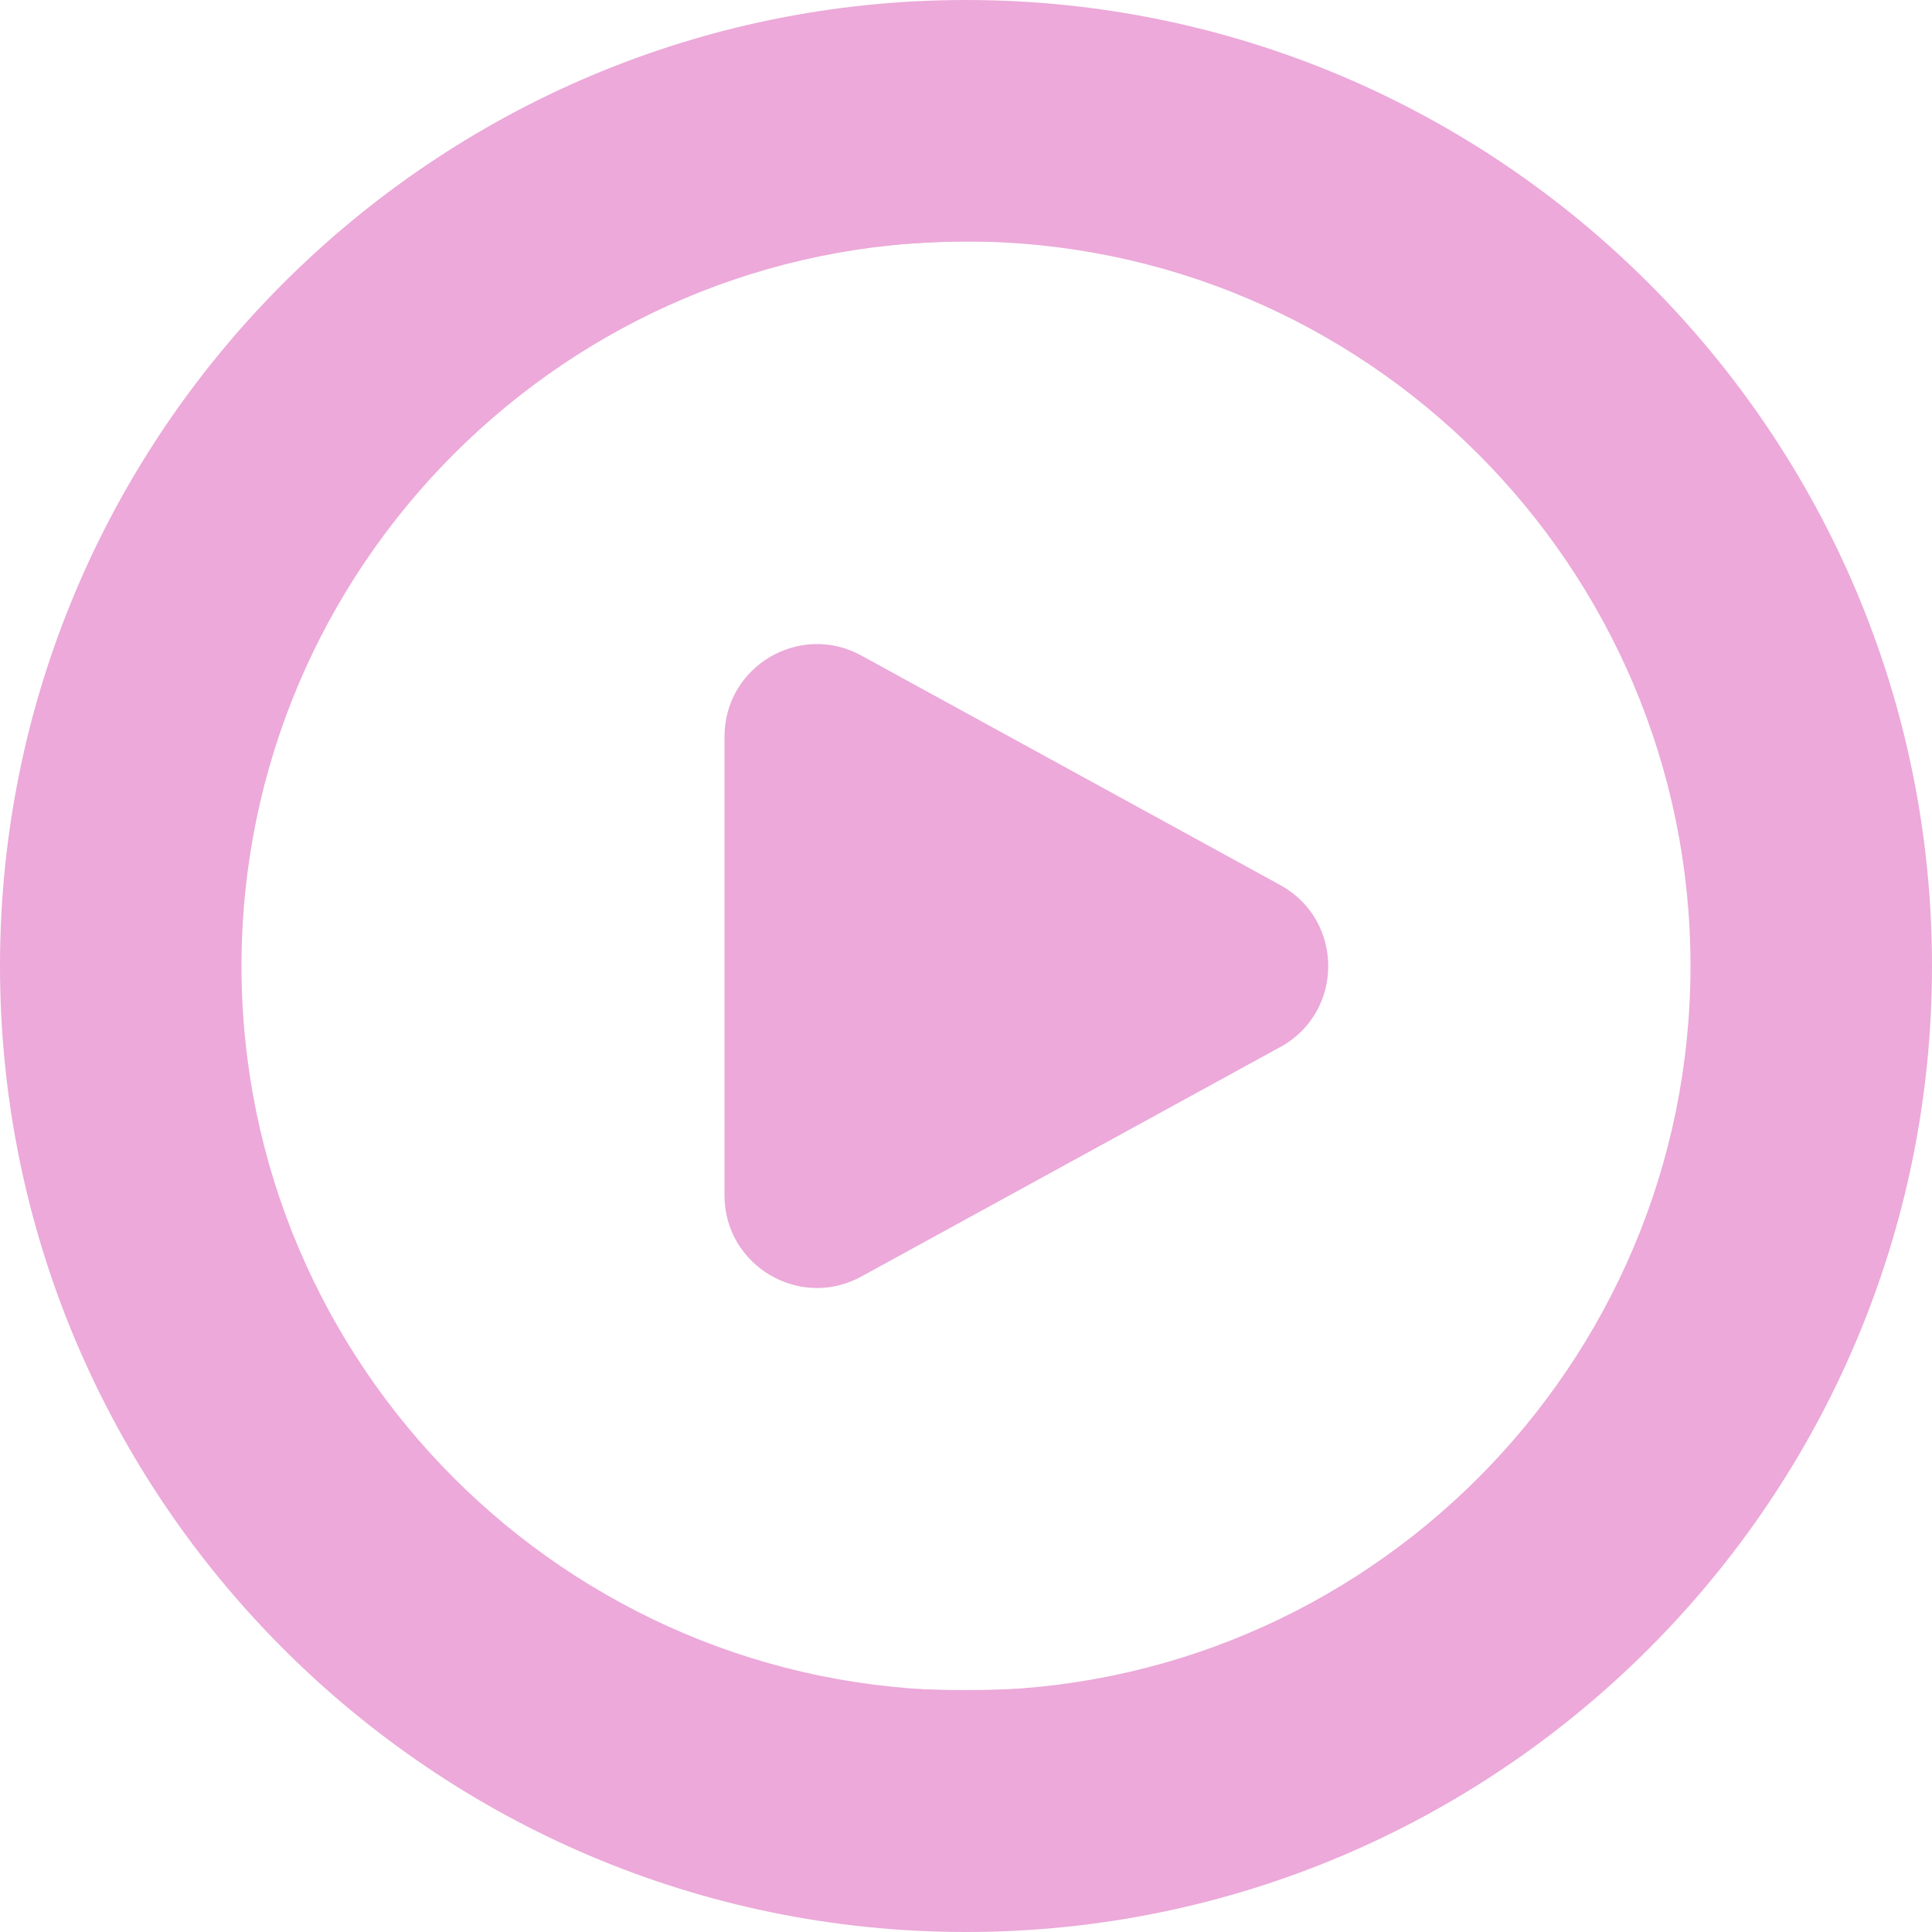
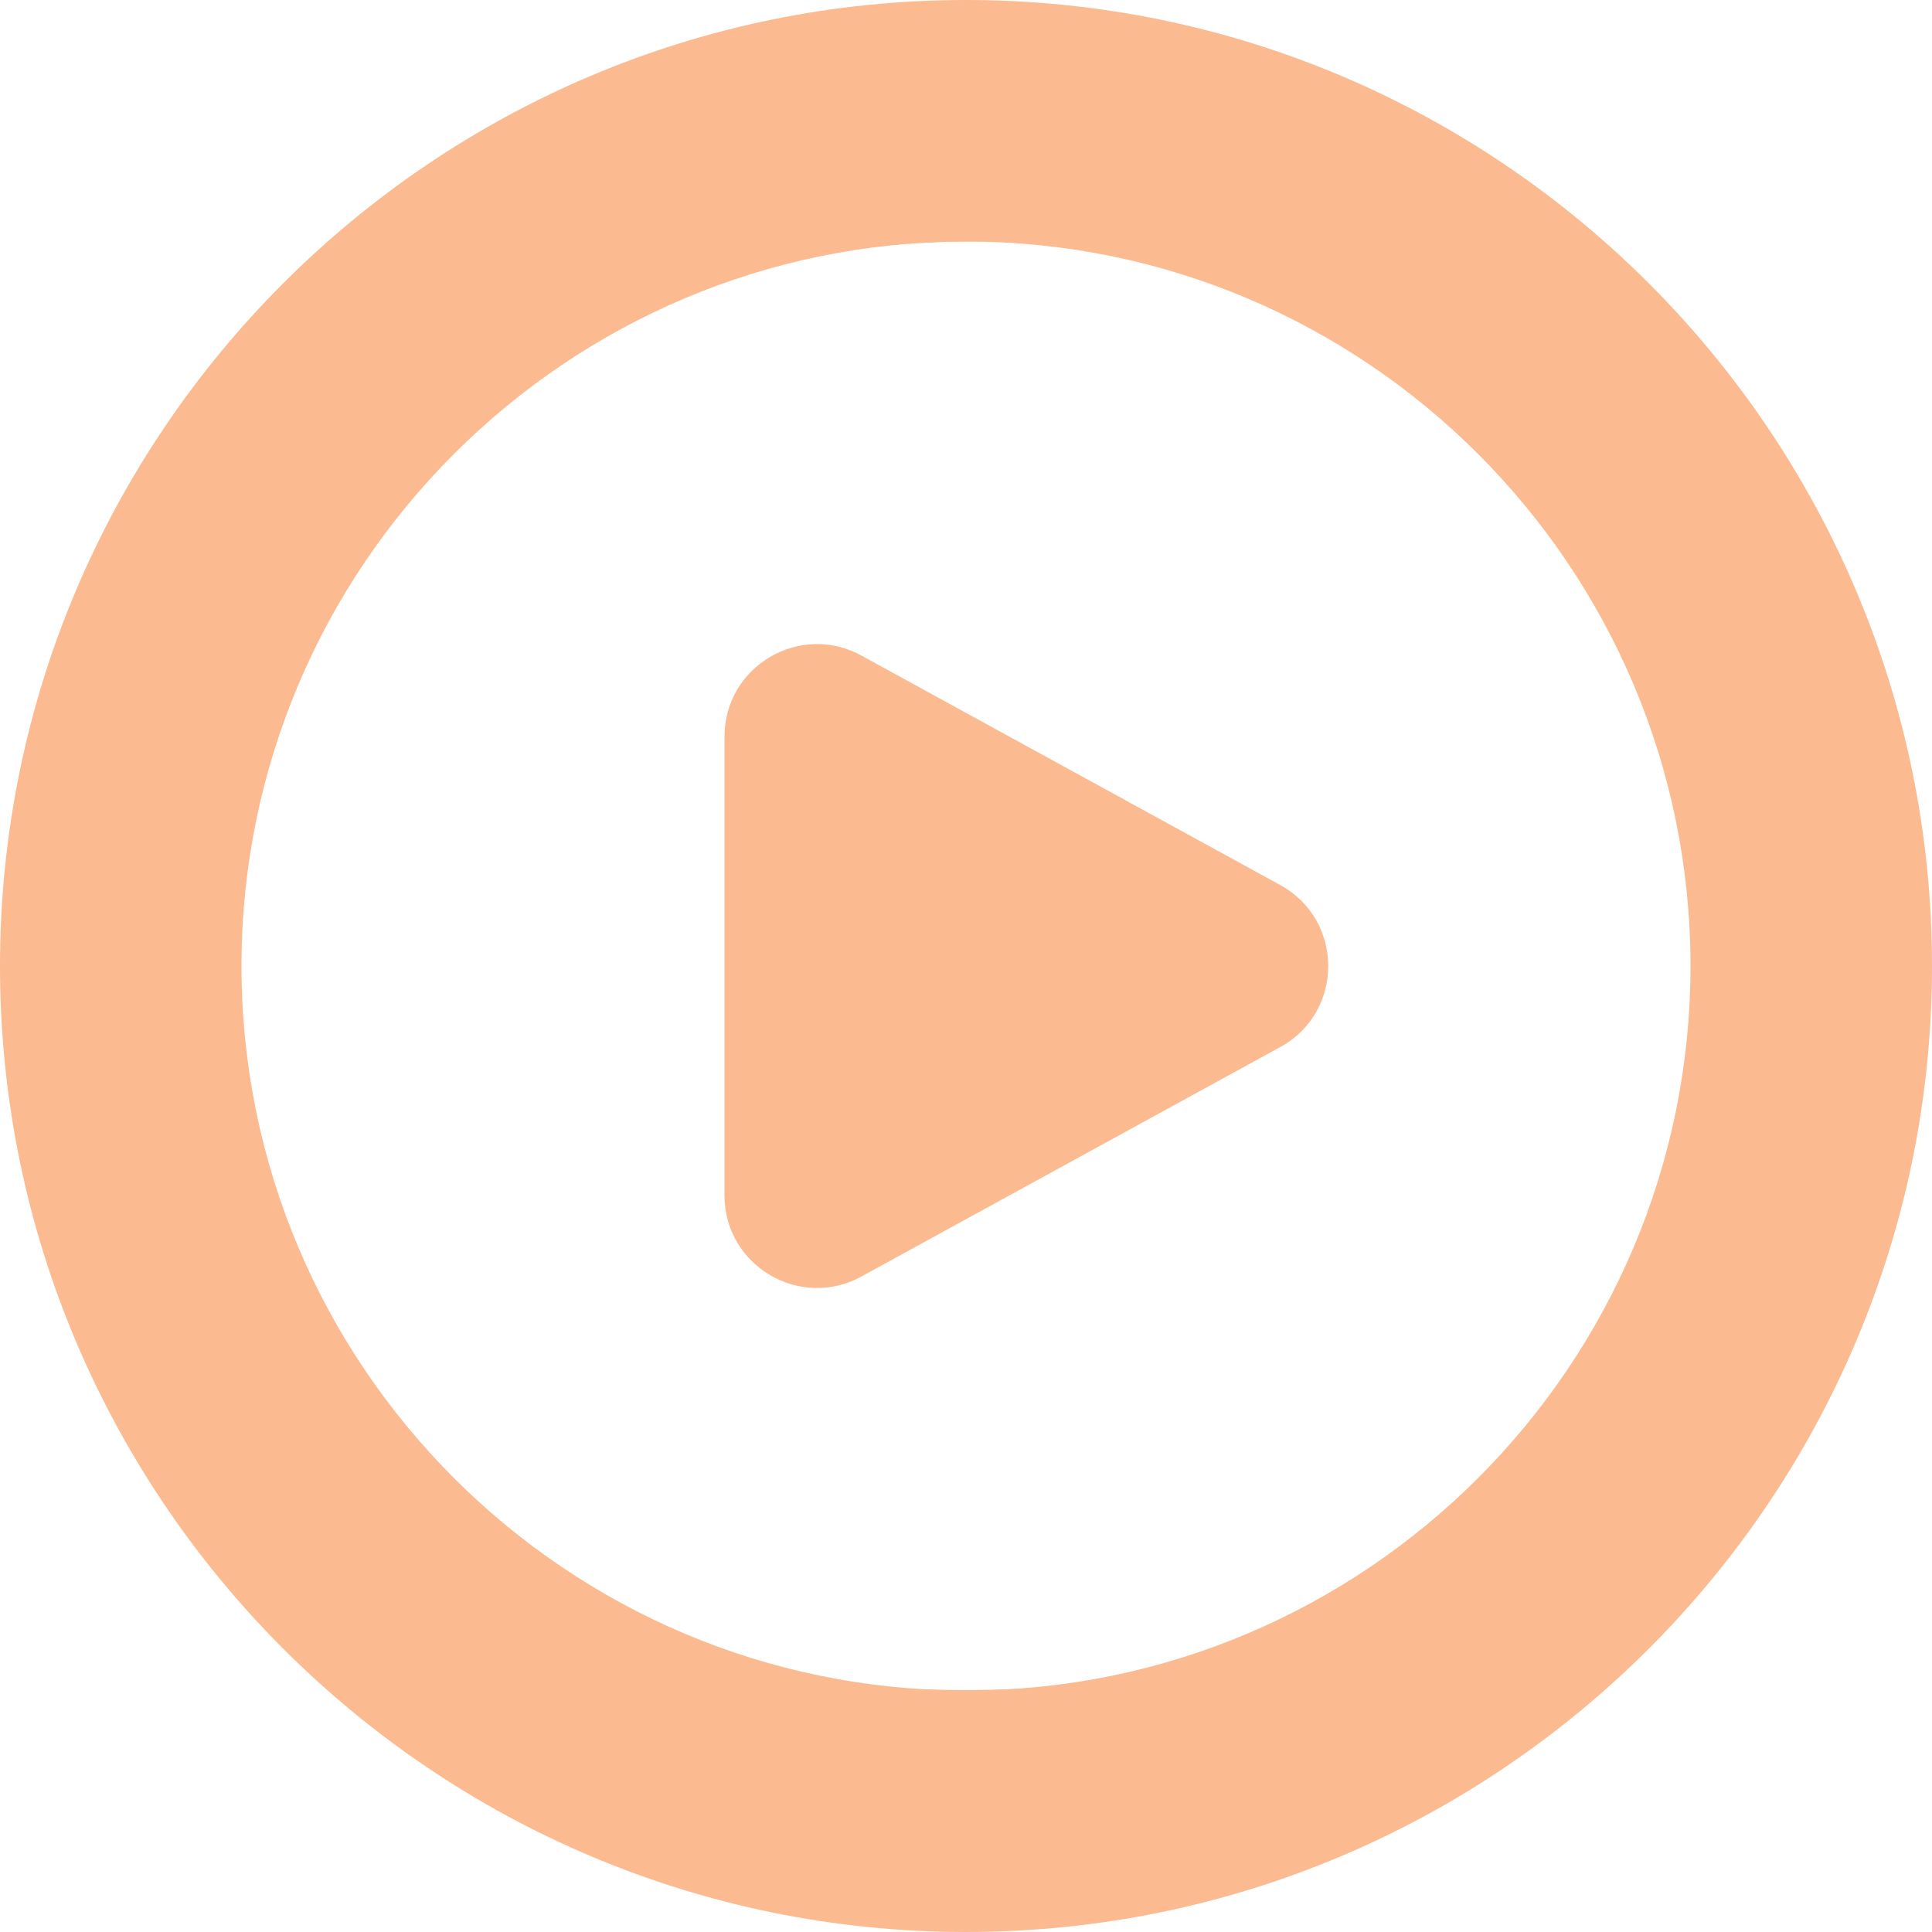
<svg xmlns="http://www.w3.org/2000/svg" id="Layer_1" data-name="Layer 1" viewBox="0 0 24 24" width="512" height="512" version="1.1">
  <defs id="defs1">
    <linearGradient id="linearGradient10">
-       <stop style="stop-color:#eca9d9;stop-opacity:1;" offset="0" id="stop9" />
-       <stop style="stop-color:#eca9d9;stop-opacity:1" offset="1" id="stop10" />
+       <stop style="stop-color:#fbba8f;stop-opacity:1;" offset="0" id="stop9" />
+       <stop style="stop-color:#fbba8f;stop-opacity:1" offset="1" id="stop10" />
    </linearGradient>
  </defs>
  <path d="m12,0C5.383,0,0,5.383,0,12s5.383,12,12,12,12-5.383,12-12S18.617,0,12,0Zm0,21c-4.963,0-9-4.038-9-9S7.037,3,12,3s9,4.038,9,9-4.037,9-9,9Zm3.914-7.999l-5.202,2.85c-.766.431-1.712-.123-1.712-1.001v-5.699c0-.879.946-1.432,1.712-1.001l5.202,2.85c.781.439.781,1.563,0,2.002Z" id="path1" style="fill-opacity:1;fill:url(#linearGradient10)" />
  <path style="fill:url(#linearGradient10);stroke-width:0.895;fill-opacity:1" d="M 233.175,510.557 C 182.631,505.83 134.957,486.341 94.881,454.024 82.352,443.921 62.218,423.106 52.684,410.4 24.356,372.647 7.93,332.034 2.23,285.651 c -1.868,-15.2 -1.868,-44.102 0,-59.301 C 9.216,169.508 33.054,119.47 72.474,78.904 93.807,56.951 116.003,40.57 142.083,27.533 c 72.18,-36.082 155.584,-36.125 227.595,-0.117 26.466,13.234 48.504,29.481 69.818,51.471 24.343,25.115 42.127,52.633 54.443,84.236 11.949,30.662 17.207,59.042 17.207,92.876 0,41.714 -8.756,78.786 -27.17,115.031 -15.618,30.743 -39.326,60.333 -65.823,82.156 -46.105,37.971 -104.712,58.792 -163.944,58.244 -7.138,-0.066 -16.604,-0.459 -21.035,-0.874 z m 48.066,-63.889 c 63.948,-8.417 119.102,-48.219 147.594,-106.51 26.012,-53.22 26.012,-115.097 0,-168.316 C 400.265,113.392 345.577,73.961 281.063,65.297 262.19,62.763 233.216,63.961 214.825,68.038 119.988,89.058 55.153,177.879 64.504,273.97 c 8.656,88.954 77.278,160.668 165.199,172.641 12.241,1.667 39.082,1.697 51.538,0.057 z" id="path2" transform="scale(0.046875)" />
  <path style="fill:url(#linearGradient10);stroke-width:0.895;fill-opacity:1" d="m 208.334,339.31 c -4.198,-1.498 -8.897,-5.039 -11.455,-8.632 -4.404,-6.185 -4.431,-6.633 -4.431,-74.658 0,-70.007 -0.052,-69.276 5.411,-75.881 5.917,-7.154 17.091,-10.597 25.445,-7.84 4.638,1.531 118.453,63.981 121.049,66.419 3.847,3.614 6.968,11.354 6.968,17.281 0,5.933 -3.122,13.668 -6.979,17.292 -2.409,2.263 -115.854,64.639 -120.475,66.241 -3.992,1.384 -11.326,1.279 -15.533,-0.222 z" id="path3" transform="scale(0.046875)" />
</svg>
